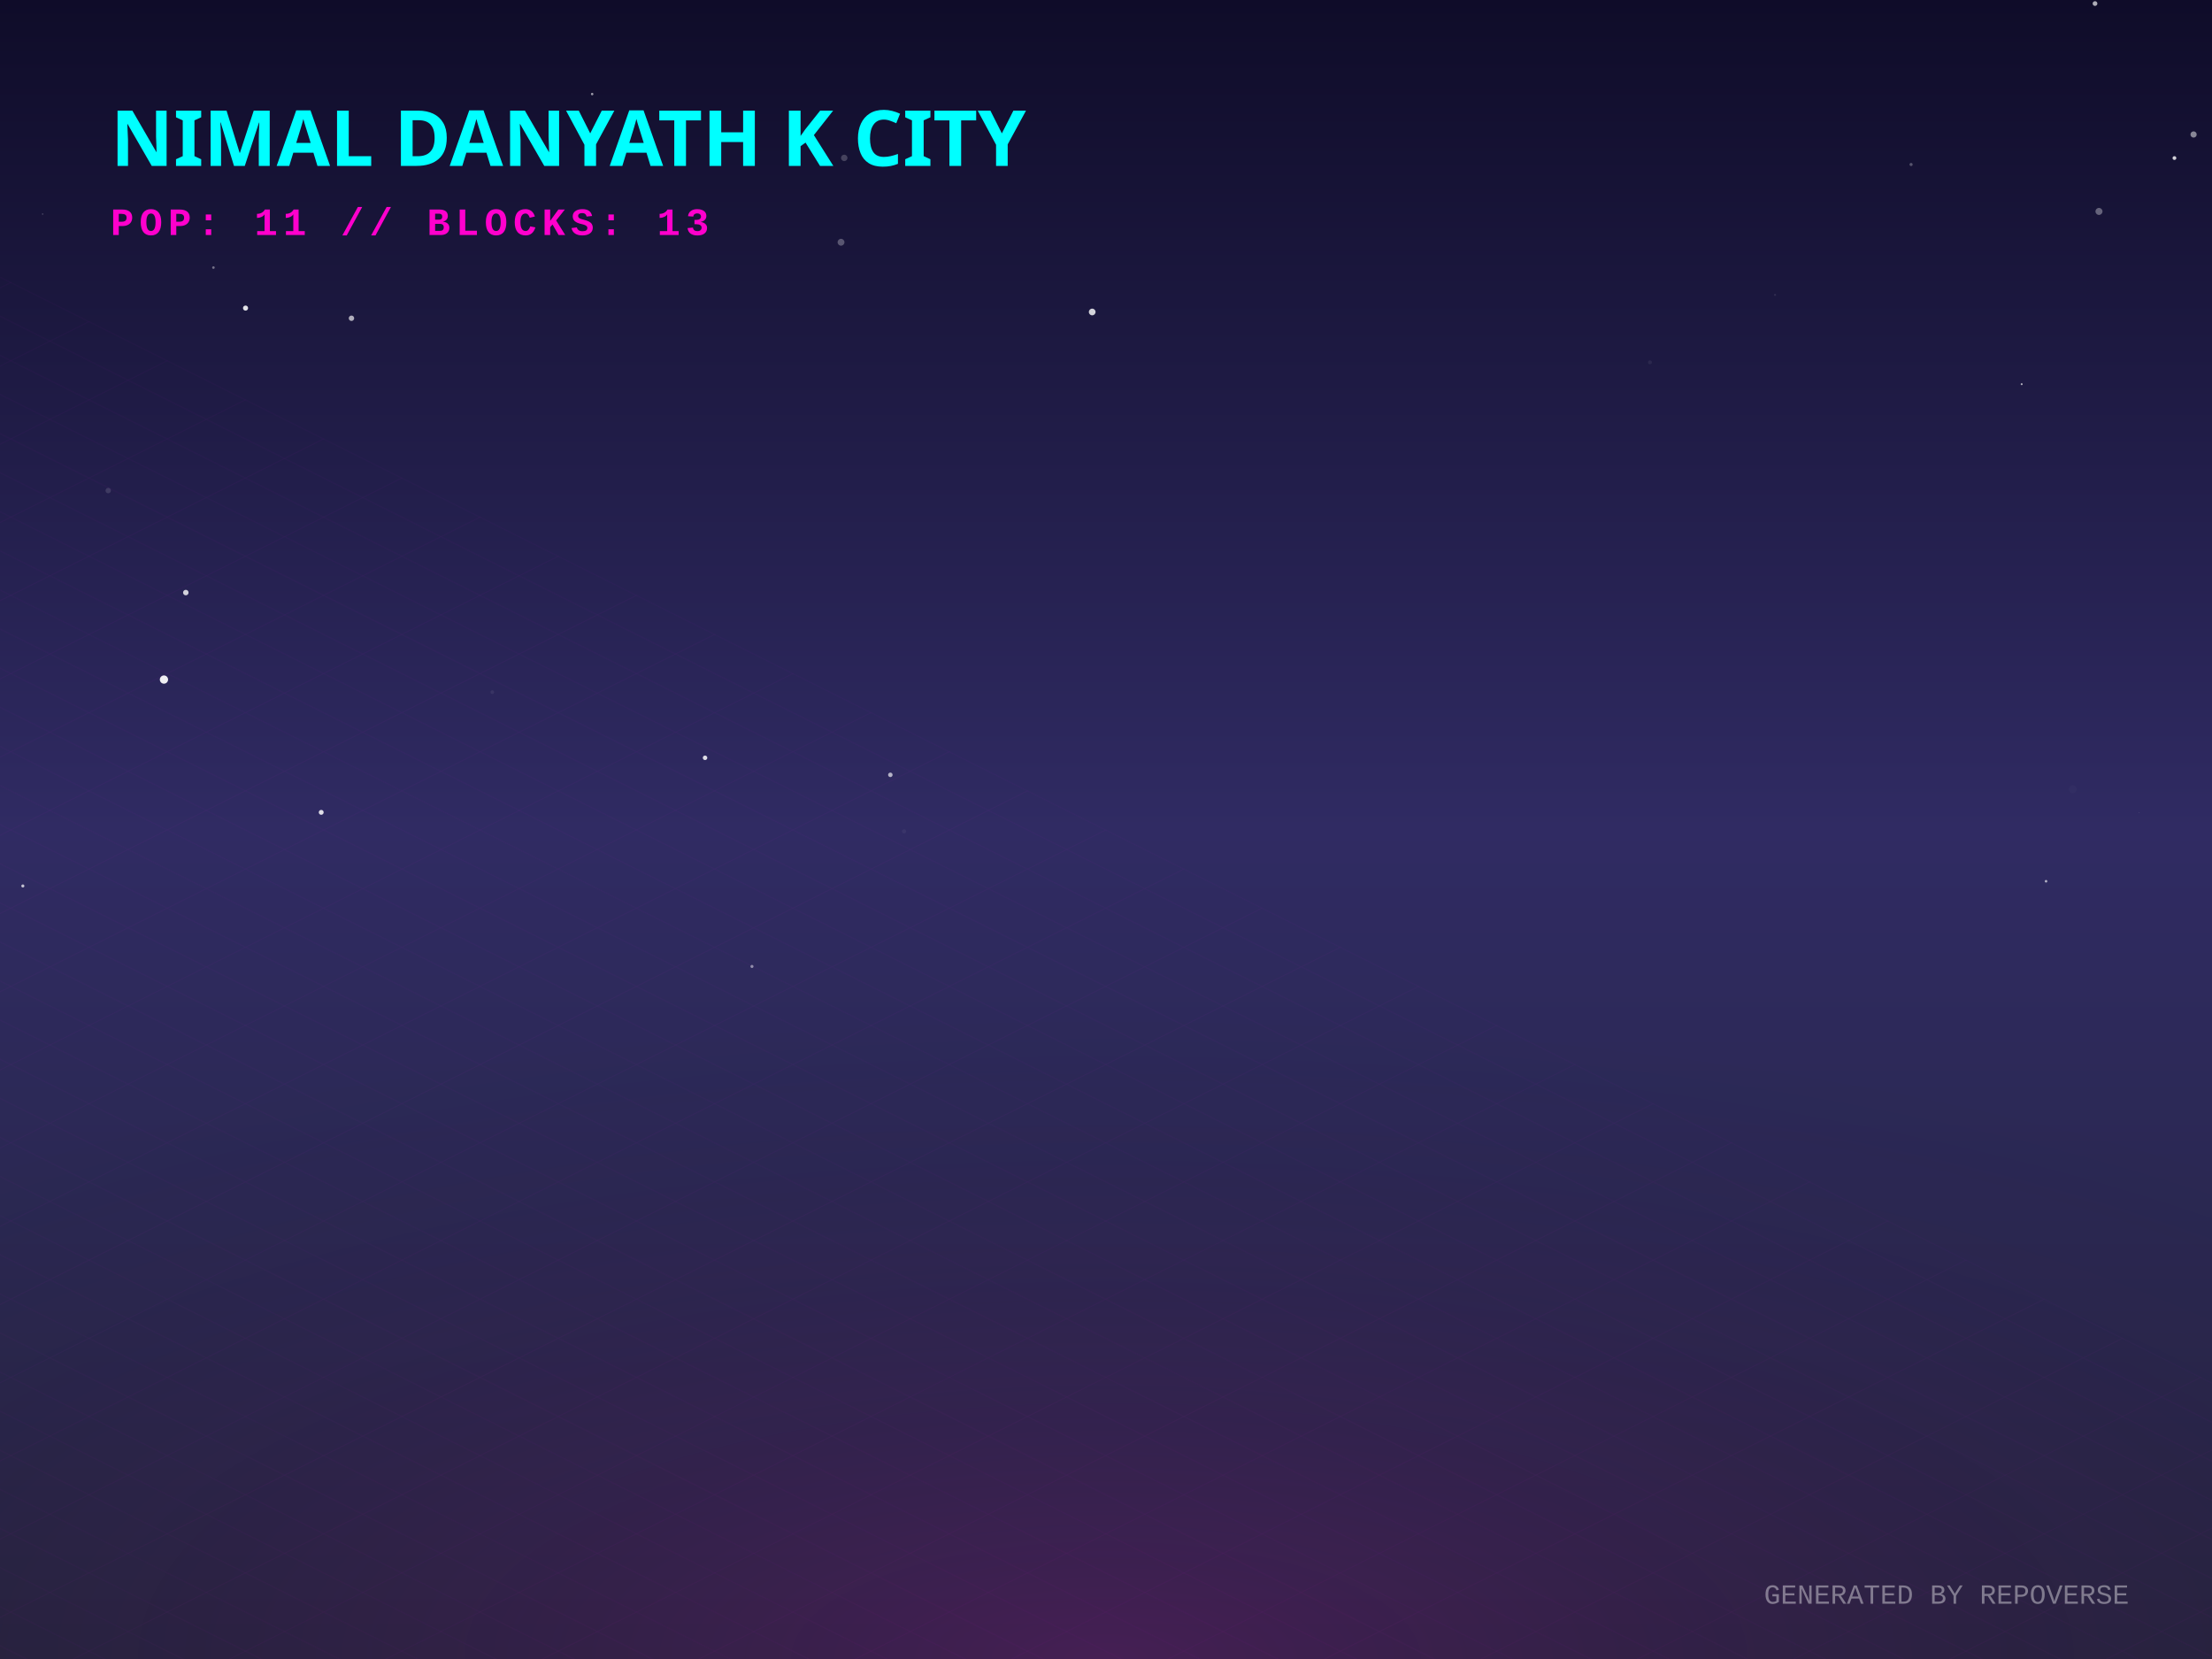
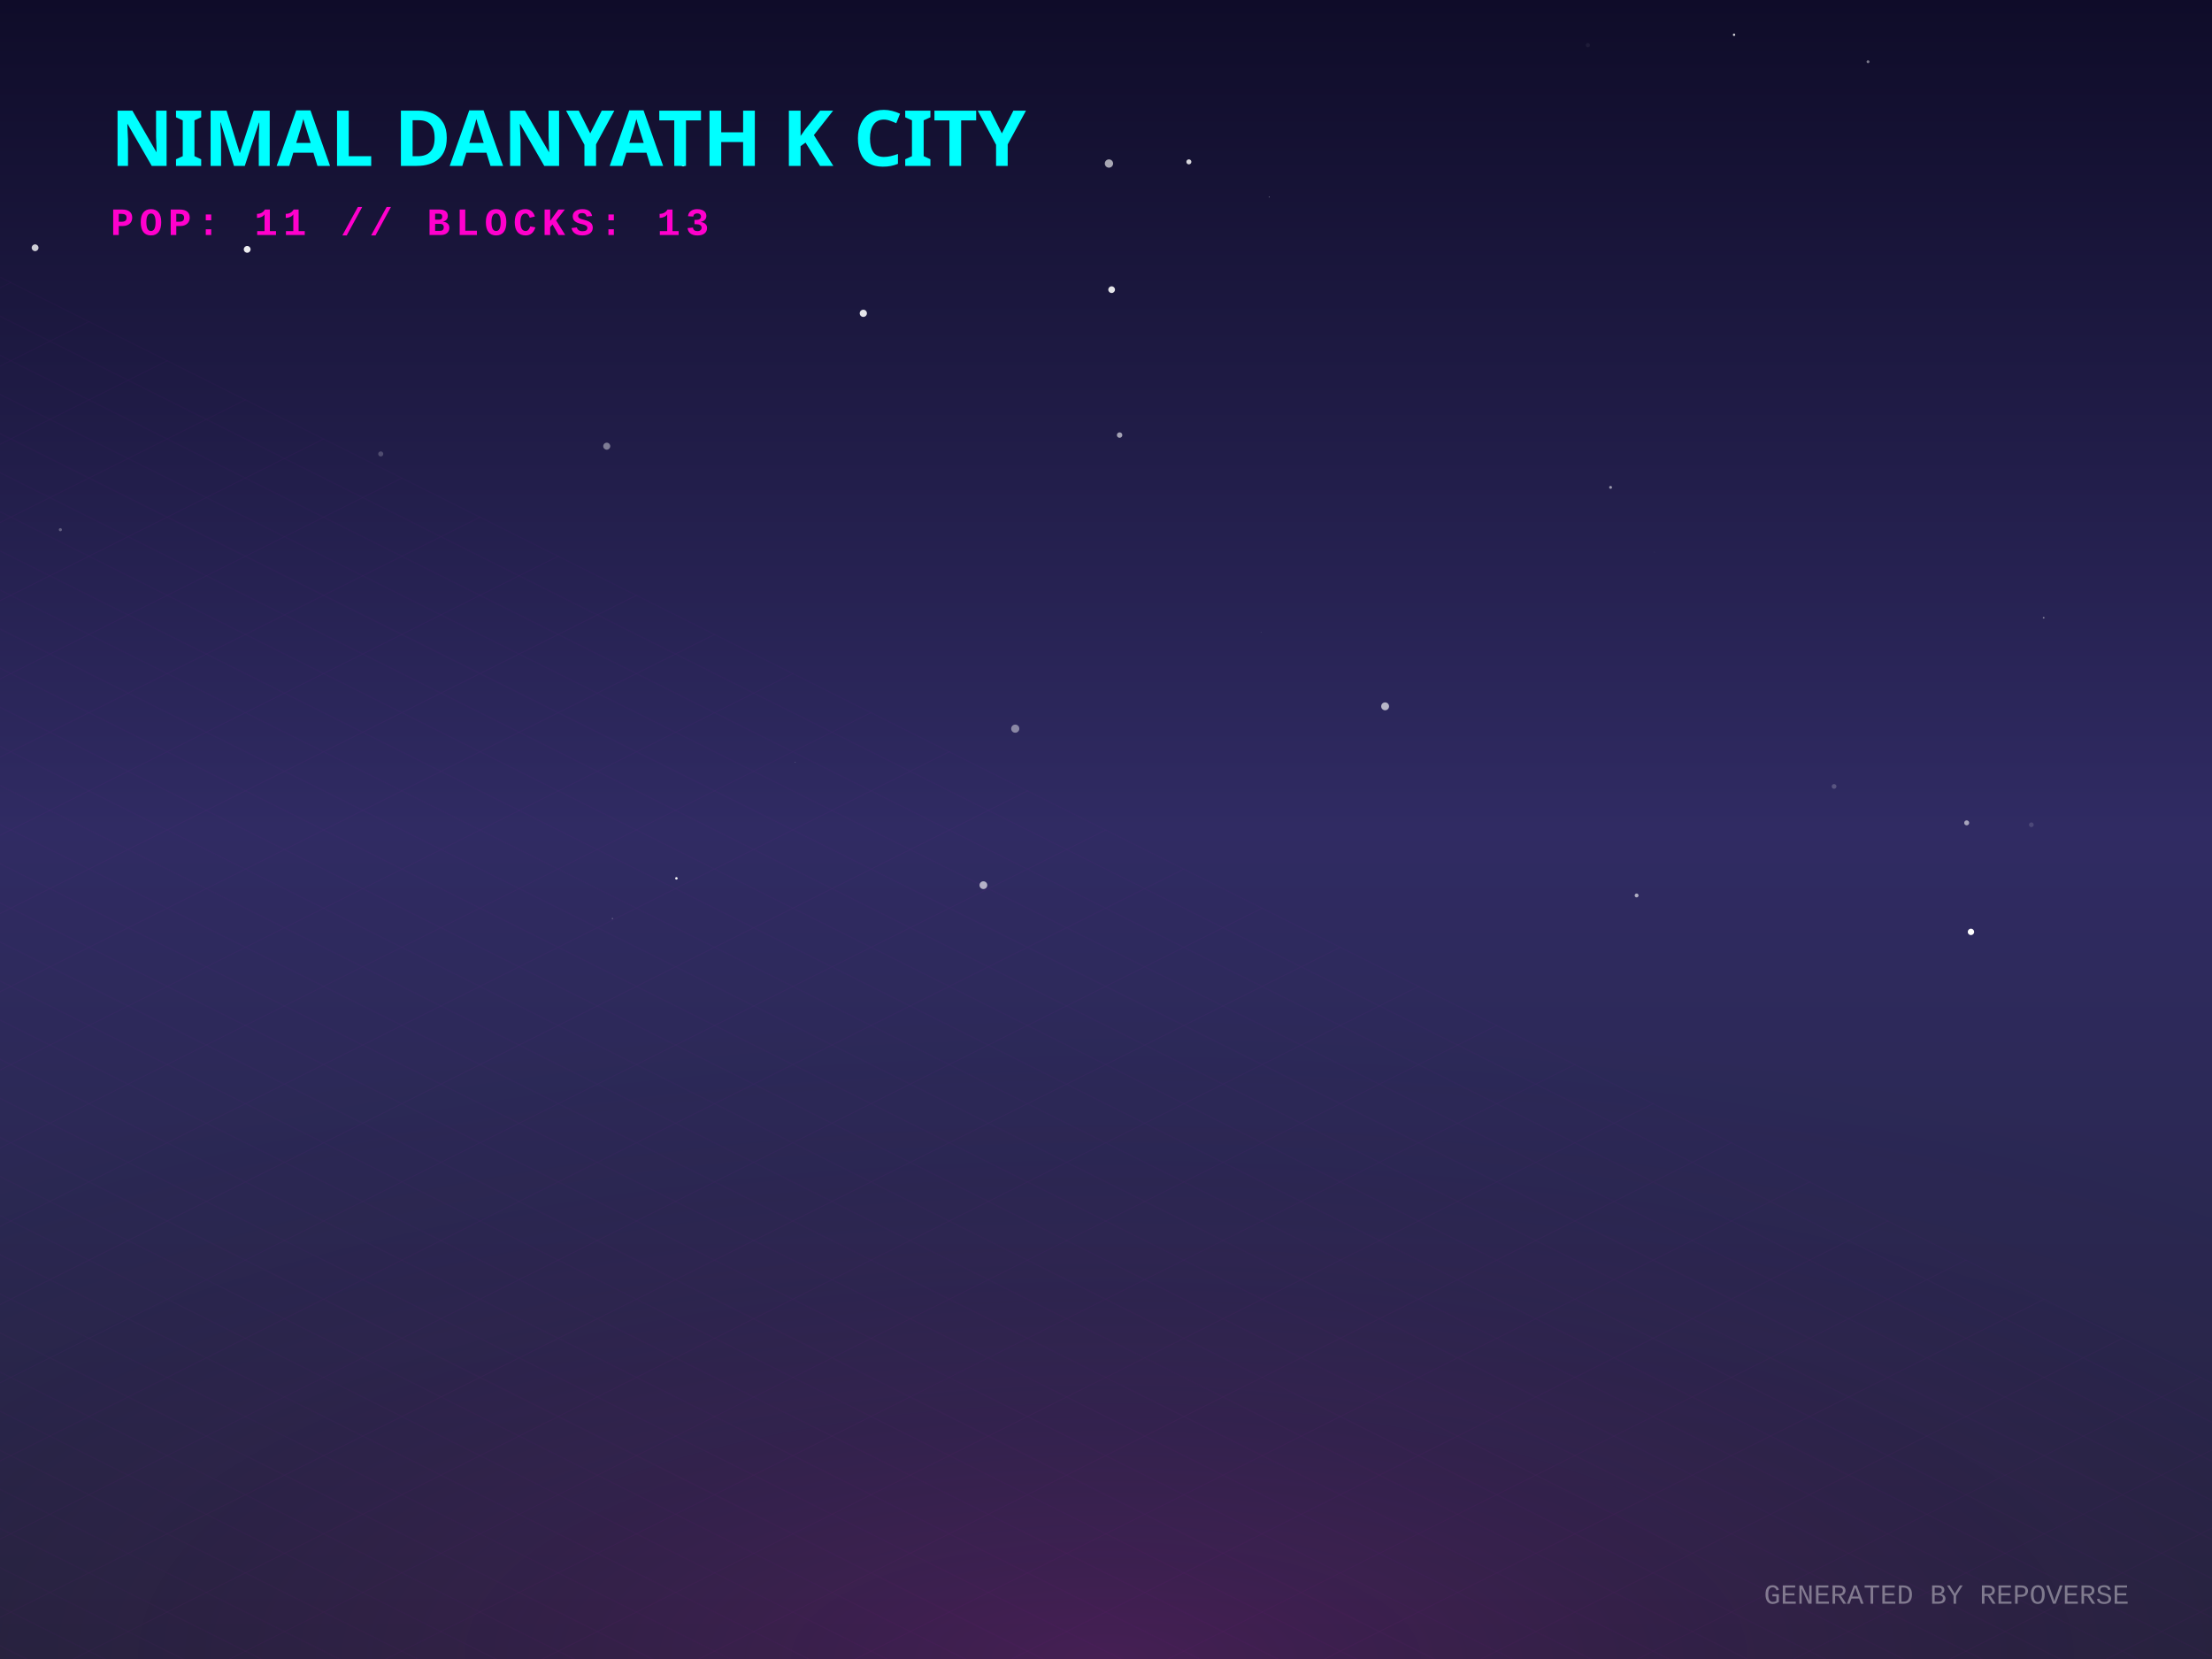
<svg xmlns="http://www.w3.org/2000/svg" width="800" height="600" viewBox="0 0 800 600">
  <defs>
    <linearGradient id="skyGradient" x1="0%" y1="0%" x2="0%" y2="100%">
      <stop offset="0%" stop-color="#0f0c29" />
      <stop offset="50%" stop-color="#302b63" />
      <stop offset="100%" stop-color="#24243e" />
    </linearGradient>
    <pattern id="gridPattern" width="40" height="20" patternUnits="userSpaceOnUse" patternTransform="rotate(0)">
      <path d="M 40 0 L 0 0 0 20" fill="none" stroke="magenta" stroke-width="0.5" opacity="0.2" />
    </pattern>
    <radialGradient id="floorGlow" cx="50%" cy="100%" r="80%">
      <stop offset="0%" stop-color="#ff00cc" stop-opacity="0.15" />
      <stop offset="100%" stop-color="transparent" />
    </radialGradient>
    <linearGradient id="gradLeft-happy" x1="0%" y1="0%" x2="100%" y2="100%">
      <stop offset="0%" stop-color="#FFD700" stop-opacity="0.8" />
      <stop offset="100%" stop-color="#050510" stop-opacity="0.9" />
    </linearGradient>
    <linearGradient id="gradRight-happy" x1="0%" y1="0%" x2="0%" y2="100%">
      <stop offset="0%" stop-color="#FFD700" stop-opacity="0.6" />
      <stop offset="100%" stop-color="#0b0b1a" stop-opacity="0.8" />
    </linearGradient>
    <linearGradient id="gradLeft-focused" x1="0%" y1="0%" x2="100%" y2="100%">
      <stop offset="0%" stop-color="#00FF94" stop-opacity="0.8" />
      <stop offset="100%" stop-color="#050510" stop-opacity="0.9" />
    </linearGradient>
    <linearGradient id="gradRight-focused" x1="0%" y1="0%" x2="0%" y2="100%">
      <stop offset="0%" stop-color="#00FF94" stop-opacity="0.6" />
      <stop offset="100%" stop-color="#0b0b1a" stop-opacity="0.8" />
    </linearGradient>
    <linearGradient id="gradLeft-calm" x1="0%" y1="0%" x2="100%" y2="100%">
      <stop offset="0%" stop-color="#00C2FF" stop-opacity="0.8" />
      <stop offset="100%" stop-color="#050510" stop-opacity="0.9" />
    </linearGradient>
    <linearGradient id="gradRight-calm" x1="0%" y1="0%" x2="0%" y2="100%">
      <stop offset="0%" stop-color="#00C2FF" stop-opacity="0.6" />
      <stop offset="100%" stop-color="#0b0b1a" stop-opacity="0.8" />
    </linearGradient>
    <linearGradient id="gradLeft-stressed" x1="0%" y1="0%" x2="100%" y2="100%">
      <stop offset="0%" stop-color="#FF2A6D" stop-opacity="0.8" />
      <stop offset="100%" stop-color="#050510" stop-opacity="0.9" />
    </linearGradient>
    <linearGradient id="gradRight-stressed" x1="0%" y1="0%" x2="0%" y2="100%">
      <stop offset="0%" stop-color="#FF2A6D" stop-opacity="0.6" />
      <stop offset="100%" stop-color="#0b0b1a" stop-opacity="0.8" />
    </linearGradient>
    <linearGradient id="gradLeft-energetic" x1="0%" y1="0%" x2="100%" y2="100%">
      <stop offset="0%" stop-color="#D300C5" stop-opacity="0.8" />
      <stop offset="100%" stop-color="#050510" stop-opacity="0.9" />
    </linearGradient>
    <linearGradient id="gradRight-energetic" x1="0%" y1="0%" x2="0%" y2="100%">
      <stop offset="0%" stop-color="#D300C5" stop-opacity="0.6" />
      <stop offset="100%" stop-color="#0b0b1a" stop-opacity="0.8" />
    </linearGradient>
  </defs>
  <rect width="100%" height="100%" fill="url(#skyGradient)" />
-   <circle cx="739.981" cy="318.72" r="0.466" fill="white" opacity="0.628" />
-   <circle cx="691.171" cy="59.489" r="0.567" fill="white" opacity="0.28" />
-   <circle cx="749.653" cy="285.434" r="1.402" fill="white" opacity="0.021" />
-   <circle cx="304.17" cy="87.608" r="1.239" fill="white" opacity="0.279" />
-   <circle cx="39.142" cy="177.427" r="0.976" fill="white" opacity="0.13" />
-   <circle cx="786.414" cy="57.161" r="0.685" fill="white" opacity="0.806" />
-   <circle cx="759.126" cy="76.464" r="1.268" fill="white" opacity="0.338" />
-   <circle cx="322.007" cy="280.233" r="0.814" fill="white" opacity="0.646" />
-   <circle cx="15.423" cy="77.416" r="0.266" fill="white" opacity="0.231" />
-   <circle cx="395.01" cy="112.832" r="1.212" fill="white" opacity="0.806" />
-   <circle cx="88.803" cy="111.424" r="0.922" fill="white" opacity="0.875" />
-   <circle cx="757.689" cy="1.287" r="0.854" fill="white" opacity="0.661" />
-   <circle cx="773.708" cy="293.943" r="0.08" fill="white" opacity="0.687" />
-   <circle cx="178.05" cy="250.324" r="0.658" fill="white" opacity="0.069" />
-   <circle cx="59.297" cy="245.772" r="1.492" fill="white" opacity="0.923" />
-   <circle cx="67.199" cy="214.314" r="0.995" fill="white" opacity="0.792" />
-   <circle cx="641.973" cy="106.638" r="0.361" fill="white" opacity="0.099" />
-   <circle cx="326.984" cy="300.682" r="0.75" fill="white" opacity="0.047" />
-   <circle cx="271.958" cy="349.529" r="0.556" fill="white" opacity="0.479" />
-   <circle cx="116.172" cy="293.796" r="0.884" fill="white" opacity="0.847" />
-   <circle cx="254.99" cy="274.074" r="0.814" fill="white" opacity="0.846" />
-   <circle cx="191.662" cy="36.436" r="0.019" fill="white" opacity="0.179" />
-   <circle cx="731.169" cy="138.94" r="0.35" fill="white" opacity="0.671" />
-   <circle cx="305.329" cy="57.107" r="1.163" fill="white" opacity="0.204" />
-   <circle cx="214.164" cy="34.019" r="0.446" fill="white" opacity="0.584" />
-   <circle cx="77.188" cy="96.775" r="0.462" fill="white" opacity="0.399" />
-   <circle cx="596.731" cy="131.03" r="0.714" fill="white" opacity="0.064" />
-   <circle cx="127.113" cy="115.101" r="0.98" fill="white" opacity="0.649" />
-   <circle cx="8.26" cy="320.422" r="0.558" fill="white" opacity="0.713" />
-   <circle cx="793.341" cy="48.637" r="1.125" fill="white" opacity="0.489" />
+   <circle cx="627.142" cy="12.585" r="0.421" fill="white" opacity="0.841" />
+   <circle cx="500.947" cy="255.456" r="1.425" fill="white" opacity="0.662" />
+   <circle cx="221.502" cy="332.22" r="0.279" fill="white" opacity="0.236" />
+   <circle cx="312.232" cy="113.312" r="1.302" fill="white" opacity="0.885" />
+   <circle cx="402.037" cy="104.759" r="1.214" fill="white" opacity="0.88" />
+   <circle cx="675.597" cy="22.328" r="0.517" fill="white" opacity="0.434" />
+   <circle cx="574.272" cy="16.342" r="0.756" fill="white" opacity="0.058" />
+   <circle cx="21.834" cy="191.576" r="0.563" fill="white" opacity="0.289" />
+   <circle cx="367.176" cy="263.532" r="1.472" fill="white" opacity="0.445" />
+   <circle cx="219.441" cy="161.371" r="1.268" fill="white" opacity="0.418" />
+   <circle cx="404.921" cy="157.353" r="0.987" fill="white" opacity="0.592" />
+   <circle cx="739.123" cy="223.41" r="0.314" fill="white" opacity="0.424" />
+   <circle cx="355.66" cy="320.136" r="1.403" fill="white" opacity="0.644" />
+   <circle cx="244.635" cy="317.666" r="0.451" fill="white" opacity="0.963" />
+   <circle cx="663.317" cy="284.426" r="0.861" fill="white" opacity="0.2" />
+   <circle cx="456.058" cy="228.597" r="0.097" fill="white" opacity="0.319" />
+   <circle cx="712.819" cy="337.036" r="1.157" fill="white" opacity="0.994" />
+   <circle cx="12.691" cy="89.604" r="1.232" fill="white" opacity="0.785" />
+   <circle cx="711.278" cy="297.595" r="0.902" fill="white" opacity="0.573" />
+   <circle cx="459.041" cy="71.279" r="0.129" fill="white" opacity="0.803" />
+   <circle cx="598.399" cy="199.703" r="0.103" fill="white" opacity="0.117" />
+   <circle cx="429.972" cy="58.536" r="0.908" fill="white" opacity="0.823" />
+   <circle cx="287.623" cy="275.68" r="0.114" fill="white" opacity="0.496" />
+   <circle cx="247.064" cy="59.511" r="0.665" fill="white" opacity="0.943" />
+   <circle cx="401.069" cy="59.144" r="1.499" fill="white" opacity="0.626" />
+   <circle cx="734.663" cy="298.287" r="0.853" fill="white" opacity="0.139" />
+   <circle cx="89.401" cy="90.183" r="1.232" fill="white" opacity="0.918" />
+   <circle cx="591.905" cy="323.853" r="0.699" fill="white" opacity="0.618" />
+   <circle cx="582.491" cy="176.262" r="0.519" fill="white" opacity="0.543" />
+   <circle cx="137.7" cy="164.17" r="0.914" fill="white" opacity="0.209" />
  <g transform="translate(0, 300) scale(1, 0.5)">
    <rect x="-800" y="0" width="2400" height="1200" fill="url(#gridPattern)" opacity="0.3" transform="rotate(45, 400, 0)" />
  </g>
  <rect x="0" y="300" width="800" height="300" fill="url(#floorGlow)" />
  <g transform="translate(40, 60)">
    <text fill="cyan" font-family="Verdana, sans-serif" font-size="28" font-weight="900" style="text-shadow: 0 0 10px cyan;">NIMAL DANYATH K CITY</text>
    <text y="25" fill="#ff00cc" font-family="Courier New, monospace" font-size="14" font-weight="bold" letter-spacing="2">POP: 11 // BLOCKS: 13</text>
  </g>
  <g transform="translate(0, 50)">
    <a href="https://github.com/nimaldanyathk/repo-verse" target="_blank">
      <g class="building" opacity="0">
        <animate attributeName="opacity" values="0;1" dur="0.8s" begin="0s" fill="freeze" />
-         <ellipse cx="400" cy="290.231" rx="14.692" ry="7.836" fill="black" opacity="0.4" blur="2" />
-         <path d="M 390.205 257.171 l 0 33.06 l 9.795 4.897 l 0 -33.06 z" fill="url(#gradLeft-focused)" stroke="none" />
-         <path d="M 409.795 257.171 l 0 33.06 l -9.795 4.897 l 0 -33.06 z" fill="url(#gradRight-focused)" stroke="none" />
-         <path d="M 400 252.273 l 9.795 4.897 l -9.795 4.897 l -9.795 -4.897 z" fill="#E0FFF1" fill-opacity="0.9" stroke="none" />
-         <path d="M 390.205 257.171 l 0 33.06 l 9.795 4.897 l 0 -33.06 z" fill="none" stroke="#00FF94" stroke-width="0.5" opacity="0.5" />
-         <path d="M 409.795 257.171 l 0 33.06 l -9.795 4.897 l 0 -33.06 z" fill="none" stroke="#00FF94" stroke-width="0.5" opacity="0.5" />
+         <ellipse cx="400" cy="290.253" rx="14.76" ry="7.872" fill="black" opacity="0.4" blur="2" />
+         <path d="M 390.16 257.133 l 0 33.12 l 9.84 4.92 l 0 -33.12 z" fill="url(#gradLeft-focused)" stroke="none" />
+         <path d="M 409.84 257.133 l 0 33.12 l -9.84 4.92 l 0 -33.12 z" fill="url(#gradRight-focused)" stroke="none" />
+         <path d="M 400 252.213 l 9.84 4.92 l -9.84 4.92 l -9.84 -4.92 z" fill="#E0FFF1" fill-opacity="0.9" stroke="none" />
+         <path d="M 390.16 257.133 l 0 33.12 l 9.84 4.92 l 0 -33.12 z" fill="none" stroke="#00FF94" stroke-width="0.5" opacity="0.5" />
+         <path d="M 409.84 257.133 l 0 33.12 l -9.84 4.92 l 0 -33.12 z" fill="none" stroke="#00FF94" stroke-width="0.5" opacity="0.5" />
      </g>
    </a>
    <a href="https://github.com/nimaldanyathk/Semicolon-Embedded-C-Project" target="_blank">
      <g class="building" opacity="0">
        <animate attributeName="opacity" values="0;1" dur="0.8s" begin="0.05s" fill="freeze" />
        <ellipse cx="424" cy="302.913" rx="16.74" ry="8.928" fill="black" opacity="0.4" blur="2" />
        <path d="M 412.84 268.033 l 0 34.88 l 11.16 5.58 l 0 -34.88 z" fill="url(#gradLeft-focused)" stroke="none" />
        <path d="M 435.16 268.033 l 0 34.88 l -11.16 5.58 l 0 -34.88 z" fill="url(#gradRight-focused)" stroke="none" />
        <path d="M 424 262.453 l 11.16 5.58 l -11.16 5.58 l -11.16 -5.58 z" fill="#E0FFF1" fill-opacity="0.9" stroke="none" />
        <path d="M 412.84 268.033 l 0 34.88 l 11.16 5.58 l 0 -34.88 z" fill="none" stroke="#00FF94" stroke-width="0.5" opacity="0.5" />
        <path d="M 435.16 268.033 l 0 34.88 l -11.16 5.58 l 0 -34.88 z" fill="none" stroke="#00FF94" stroke-width="0.5" opacity="0.5" />
      </g>
    </a>
    <a href="https://github.com/nimaldanyathk/Discrete_Mathematics_Algorithms" target="_blank">
      <g class="building" opacity="0">
        <animate attributeName="opacity" values="0;1" dur="0.8s" begin="0.1s" fill="freeze" />
        <ellipse cx="376" cy="301.136" rx="11.408" ry="6.084" fill="black" opacity="0.4" blur="2" />
        <path d="M 368.395 281.136 l 0 20 l 7.605 3.803 l 0 -20 z" fill="url(#gradLeft-calm)" stroke="none" />
        <path d="M 383.605 281.136 l 0 20 l -7.605 3.803 l 0 -20 z" fill="url(#gradRight-calm)" stroke="none" />
        <path d="M 376 277.333 l 7.605 3.803 l -7.605 3.803 l -7.605 -3.803 z" fill="#D1F4FF" fill-opacity="0.9" stroke="none" />
        <path d="M 368.395 281.136 l 0 20 l 7.605 3.803 l 0 -20 z" fill="none" stroke="#00C2FF" stroke-width="0.5" opacity="0.5" />
        <path d="M 383.605 281.136 l 0 20 l -7.605 3.803 l 0 -20 z" fill="none" stroke="#00C2FF" stroke-width="0.5" opacity="0.5" />
      </g>
    </a>
    <a href="https://github.com/nimaldanyathk/sparkd" target="_blank">
      <g class="building" opacity="0">
        <animate attributeName="opacity" values="0;1" dur="0.8s" begin="0.15s" fill="freeze" />
        <ellipse cx="448" cy="316.833" rx="22.5" ry="12" fill="black" opacity="0.4" blur="2" />
        <path d="M 433 254.893 l 0 61.94 l 15 7.5 l 0 -61.94 z" fill="url(#gradLeft-calm)" stroke="none" />
        <path d="M 463 254.893 l 0 61.94 l -15 7.5 l 0 -61.94 z" fill="url(#gradRight-calm)" stroke="none" />
        <path d="M 448 247.393 l 15 7.5 l -15 7.5 l -15 -7.5 z" fill="#D1F4FF" fill-opacity="0.9" stroke="none" />
        <path d="M 433 254.893 l 0 61.94 l 15 7.5 l 0 -61.94 z" fill="none" stroke="#00C2FF" stroke-width="0.5" opacity="0.5" />
        <path d="M 463 254.893 l 0 61.94 l -15 7.5 l 0 -61.94 z" fill="none" stroke="#00C2FF" stroke-width="0.5" opacity="0.5" />
+         <path d="M 452 301.333 l 7 4" stroke="#D1F4FF" stroke-width="2" stroke-opacity="0.6" />
+         <path d="M 452 291.333 l 7 4" stroke="#D1F4FF" stroke-width="2" stroke-opacity="0.6" />
        <path d="M 437 293.333 l 7 -4" stroke="#D1F4FF" stroke-width="2" stroke-opacity="0.4" />
        <path d="M 452 281.333 l 7 4" stroke="#D1F4FF" stroke-width="2" stroke-opacity="0.6" />
        <path d="M 437 283.333 l 7 -4" stroke="#D1F4FF" stroke-width="2" stroke-opacity="0.4" />
        <path d="M 452 271.333 l 7 4" stroke="#D1F4FF" stroke-width="2" stroke-opacity="0.6" />
        <path d="M 437 273.333 l 7 -4" stroke="#D1F4FF" stroke-width="2" stroke-opacity="0.4" />
        <path d="M 452 261.333 l 7 4" stroke="#D1F4FF" stroke-width="2" stroke-opacity="0.6" />
        <path d="M 437 263.333 l 7 -4" stroke="#D1F4FF" stroke-width="2" stroke-opacity="0.4" />
      </g>
    </a>
    <a href="https://github.com/nimaldanyathk/Linear_Algebra_Matlab" target="_blank">
      <g class="building" opacity="0">
        <animate attributeName="opacity" values="0;1" dur="0.8s" begin="0.2s" fill="freeze" />
        <ellipse cx="400" cy="316.833" rx="22.5" ry="12" fill="black" opacity="0.4" blur="2" />
        <path d="M 385 150.113 l 0 166.72 l 15 7.5 l 0 -166.72 z" fill="url(#gradLeft-stressed)" stroke="none" />
        <path d="M 415 150.113 l 0 166.72 l -15 7.5 l 0 -166.72 z" fill="url(#gradRight-stressed)" stroke="none" />
        <path d="M 400 142.613 l 15 7.5 l -15 7.5 l -15 -7.5 z" fill="#FFD1E0" fill-opacity="0.9" stroke="none" />
        <path d="M 385 150.113 l 0 166.72 l 15 7.5 l 0 -166.72 z" fill="none" stroke="#FF2A6D" stroke-width="0.5" opacity="0.5" />
        <path d="M 415 150.113 l 0 166.72 l -15 7.5 l 0 -166.72 z" fill="none" stroke="#FF2A6D" stroke-width="0.5" opacity="0.5" />
-         <path d="M 404 301.333 l 7 4" stroke="#FFD1E0" stroke-width="2" stroke-opacity="0.6" />
        <path d="M 389 303.333 l 7 -4" stroke="#FFD1E0" stroke-width="2" stroke-opacity="0.4" />
-         <path d="M 404 291.333 l 7 4" stroke="#FFD1E0" stroke-width="2" stroke-opacity="0.6" />
        <path d="M 389 293.333 l 7 -4" stroke="#FFD1E0" stroke-width="2" stroke-opacity="0.4" />
        <path d="M 404 281.333 l 7 4" stroke="#FFD1E0" stroke-width="2" stroke-opacity="0.6" />
        <path d="M 389 283.333 l 7 -4" stroke="#FFD1E0" stroke-width="2" stroke-opacity="0.4" />
-         <path d="M 389 273.333 l 7 -4" stroke="#FFD1E0" stroke-width="2" stroke-opacity="0.4" />
-         <path d="M 404 261.333 l 7 4" stroke="#FFD1E0" stroke-width="2" stroke-opacity="0.6" />
+         <path d="M 404 271.333 l 7 4" stroke="#FFD1E0" stroke-width="2" stroke-opacity="0.6" />
        <path d="M 389 263.333 l 7 -4" stroke="#FFD1E0" stroke-width="2" stroke-opacity="0.4" />
-         <path d="M 404 251.333 l 7 4" stroke="#FFD1E0" stroke-width="2" stroke-opacity="0.6" />
        <path d="M 389 253.333 l 7 -4" stroke="#FFD1E0" stroke-width="2" stroke-opacity="0.4" />
        <path d="M 404 241.333 l 7 4" stroke="#FFD1E0" stroke-width="2" stroke-opacity="0.6" />
+         <path d="M 389 243.333 l 7 -4" stroke="#FFD1E0" stroke-width="2" stroke-opacity="0.4" />
        <path d="M 404 231.333 l 7 4" stroke="#FFD1E0" stroke-width="2" stroke-opacity="0.6" />
        <path d="M 404 221.333 l 7 4" stroke="#FFD1E0" stroke-width="2" stroke-opacity="0.6" />
        <path d="M 389 223.333 l 7 -4" stroke="#FFD1E0" stroke-width="2" stroke-opacity="0.4" />
        <path d="M 404 211.333 l 7 4" stroke="#FFD1E0" stroke-width="2" stroke-opacity="0.6" />
        <path d="M 389 213.333 l 7 -4" stroke="#FFD1E0" stroke-width="2" stroke-opacity="0.4" />
        <path d="M 404 201.333 l 7 4" stroke="#FFD1E0" stroke-width="2" stroke-opacity="0.6" />
-         <path d="M 404 191.333 l 7 4" stroke="#FFD1E0" stroke-width="2" stroke-opacity="0.6" />
+         <path d="M 389 203.333 l 7 -4" stroke="#FFD1E0" stroke-width="2" stroke-opacity="0.4" />
        <path d="M 389 193.333 l 7 -4" stroke="#FFD1E0" stroke-width="2" stroke-opacity="0.4" />
-         <path d="M 389 173.333 l 7 -4" stroke="#FFD1E0" stroke-width="2" stroke-opacity="0.4" />
+         <path d="M 389 183.333 l 7 -4" stroke="#FFD1E0" stroke-width="2" stroke-opacity="0.4" />
+         <path d="M 404 171.333 l 7 4" stroke="#FFD1E0" stroke-width="2" stroke-opacity="0.6" />
        <path d="M 404 161.333 l 7 4" stroke="#FFD1E0" stroke-width="2" stroke-opacity="0.6" />
        <path d="M 389 163.333 l 7 -4" stroke="#FFD1E0" stroke-width="2" stroke-opacity="0.4" />
      </g>
    </a>
    <a href="https://github.com/nimaldanyathk/react-bits" target="_blank">
      <g class="building" opacity="0">
        <animate attributeName="opacity" values="0;1" dur="0.8s" begin="0.25s" fill="freeze" />
        <ellipse cx="352" cy="316.833" rx="22.5" ry="12" fill="black" opacity="0.4" blur="2" />
        <path d="M 337 111.833 l 0 205 l 15 7.5 l 0 -205 z" fill="url(#gradLeft-stressed)" stroke="none" />
        <path d="M 367 111.833 l 0 205 l -15 7.5 l 0 -205 z" fill="url(#gradRight-stressed)" stroke="none" />
        <path d="M 352 104.333 l 15 7.5 l -15 7.5 l -15 -7.5 z" fill="#FFD1E0" fill-opacity="0.9" stroke="none" />
        <path d="M 337 111.833 l 0 205 l 15 7.5 l 0 -205 z" fill="none" stroke="#FF2A6D" stroke-width="0.5" opacity="0.5" />
        <path d="M 367 111.833 l 0 205 l -15 7.5 l 0 -205 z" fill="none" stroke="#FF2A6D" stroke-width="0.5" opacity="0.5" />
        <path d="M 341 303.333 l 7 -4" stroke="#FFD1E0" stroke-width="2" stroke-opacity="0.4" />
        <path d="M 341 293.333 l 7 -4" stroke="#FFD1E0" stroke-width="2" stroke-opacity="0.4" />
+         <path d="M 356 281.333 l 7 4" stroke="#FFD1E0" stroke-width="2" stroke-opacity="0.6" />
+         <path d="M 341 283.333 l 7 -4" stroke="#FFD1E0" stroke-width="2" stroke-opacity="0.4" />
        <path d="M 356 271.333 l 7 4" stroke="#FFD1E0" stroke-width="2" stroke-opacity="0.6" />
        <path d="M 341 273.333 l 7 -4" stroke="#FFD1E0" stroke-width="2" stroke-opacity="0.4" />
        <path d="M 356 261.333 l 7 4" stroke="#FFD1E0" stroke-width="2" stroke-opacity="0.6" />
        <path d="M 341 263.333 l 7 -4" stroke="#FFD1E0" stroke-width="2" stroke-opacity="0.4" />
-         <path d="M 356 251.333 l 7 4" stroke="#FFD1E0" stroke-width="2" stroke-opacity="0.6" />
-         <path d="M 341 253.333 l 7 -4" stroke="#FFD1E0" stroke-width="2" stroke-opacity="0.4" />
        <path d="M 356 241.333 l 7 4" stroke="#FFD1E0" stroke-width="2" stroke-opacity="0.6" />
        <path d="M 341 243.333 l 7 -4" stroke="#FFD1E0" stroke-width="2" stroke-opacity="0.4" />
-         <path d="M 356 231.333 l 7 4" stroke="#FFD1E0" stroke-width="2" stroke-opacity="0.6" />
        <path d="M 341 233.333 l 7 -4" stroke="#FFD1E0" stroke-width="2" stroke-opacity="0.4" />
-         <path d="M 356 221.333 l 7 4" stroke="#FFD1E0" stroke-width="2" stroke-opacity="0.6" />
-         <path d="M 341 223.333 l 7 -4" stroke="#FFD1E0" stroke-width="2" stroke-opacity="0.4" />
        <path d="M 356 211.333 l 7 4" stroke="#FFD1E0" stroke-width="2" stroke-opacity="0.6" />
-         <path d="M 341 213.333 l 7 -4" stroke="#FFD1E0" stroke-width="2" stroke-opacity="0.4" />
+         <path d="M 356 201.333 l 7 4" stroke="#FFD1E0" stroke-width="2" stroke-opacity="0.6" />
+         <path d="M 341 203.333 l 7 -4" stroke="#FFD1E0" stroke-width="2" stroke-opacity="0.4" />
        <path d="M 356 191.333 l 7 4" stroke="#FFD1E0" stroke-width="2" stroke-opacity="0.6" />
+         <path d="M 341 193.333 l 7 -4" stroke="#FFD1E0" stroke-width="2" stroke-opacity="0.4" />
+         <path d="M 356 181.333 l 7 4" stroke="#FFD1E0" stroke-width="2" stroke-opacity="0.6" />
+         <path d="M 341 183.333 l 7 -4" stroke="#FFD1E0" stroke-width="2" stroke-opacity="0.4" />
        <path d="M 356 171.333 l 7 4" stroke="#FFD1E0" stroke-width="2" stroke-opacity="0.6" />
-         <path d="M 341 173.333 l 7 -4" stroke="#FFD1E0" stroke-width="2" stroke-opacity="0.4" />
+         <path d="M 356 161.333 l 7 4" stroke="#FFD1E0" stroke-width="2" stroke-opacity="0.6" />
        <path d="M 341 163.333 l 7 -4" stroke="#FFD1E0" stroke-width="2" stroke-opacity="0.4" />
-         <path d="M 356 151.333 l 7 4" stroke="#FFD1E0" stroke-width="2" stroke-opacity="0.6" />
        <path d="M 341 153.333 l 7 -4" stroke="#FFD1E0" stroke-width="2" stroke-opacity="0.4" />
        <path d="M 356 141.333 l 7 4" stroke="#FFD1E0" stroke-width="2" stroke-opacity="0.6" />
        <path d="M 341 143.333 l 7 -4" stroke="#FFD1E0" stroke-width="2" stroke-opacity="0.4" />
-         <path d="M 356 131.333 l 7 4" stroke="#FFD1E0" stroke-width="2" stroke-opacity="0.6" />
        <path d="M 341 133.333 l 7 -4" stroke="#FFD1E0" stroke-width="2" stroke-opacity="0.4" />
-         <path d="M 341 123.333 l 7 -4" stroke="#FFD1E0" stroke-width="2" stroke-opacity="0.4" />
      </g>
    </a>
    <a href="https://github.com/nimaldanyathk/TheInspirationalBoat" target="_blank">
      <g class="building" opacity="0">
        <animate attributeName="opacity" values="0;1" dur="0.8s" begin="0.3s" fill="freeze" />
        <ellipse cx="472" cy="328.833" rx="22.5" ry="12" fill="black" opacity="0.4" blur="2" />
        <path d="M 457 118.833 l 0 210 l 15 7.5 l 0 -210 z" fill="url(#gradLeft-stressed)" stroke="none" />
        <path d="M 487 118.833 l 0 210 l -15 7.5 l 0 -210 z" fill="url(#gradRight-stressed)" stroke="none" />
        <path d="M 472 111.333 l 15 7.5 l -15 7.5 l -15 -7.5 z" fill="#FFD1E0" fill-opacity="0.9" stroke="none" />
        <path d="M 457 118.833 l 0 210 l 15 7.5 l 0 -210 z" fill="none" stroke="#FF2A6D" stroke-width="0.5" opacity="0.5" />
        <path d="M 487 118.833 l 0 210 l -15 7.5 l 0 -210 z" fill="none" stroke="#FF2A6D" stroke-width="0.5" opacity="0.5" />
-         <path d="M 476 313.333 l 7 4" stroke="#FFD1E0" stroke-width="2" stroke-opacity="0.6" />
        <path d="M 461 315.333 l 7 -4" stroke="#FFD1E0" stroke-width="2" stroke-opacity="0.4" />
        <path d="M 476 303.333 l 7 4" stroke="#FFD1E0" stroke-width="2" stroke-opacity="0.6" />
-         <path d="M 476 293.333 l 7 4" stroke="#FFD1E0" stroke-width="2" stroke-opacity="0.6" />
+         <path d="M 461 305.333 l 7 -4" stroke="#FFD1E0" stroke-width="2" stroke-opacity="0.4" />
        <path d="M 461 295.333 l 7 -4" stroke="#FFD1E0" stroke-width="2" stroke-opacity="0.4" />
        <path d="M 476 283.333 l 7 4" stroke="#FFD1E0" stroke-width="2" stroke-opacity="0.6" />
        <path d="M 461 285.333 l 7 -4" stroke="#FFD1E0" stroke-width="2" stroke-opacity="0.4" />
+         <path d="M 476 273.333 l 7 4" stroke="#FFD1E0" stroke-width="2" stroke-opacity="0.6" />
        <path d="M 461 275.333 l 7 -4" stroke="#FFD1E0" stroke-width="2" stroke-opacity="0.4" />
        <path d="M 476 263.333 l 7 4" stroke="#FFD1E0" stroke-width="2" stroke-opacity="0.6" />
-         <path d="M 476 253.333 l 7 4" stroke="#FFD1E0" stroke-width="2" stroke-opacity="0.6" />
-         <path d="M 476 243.333 l 7 4" stroke="#FFD1E0" stroke-width="2" stroke-opacity="0.6" />
-         <path d="M 461 245.333 l 7 -4" stroke="#FFD1E0" stroke-width="2" stroke-opacity="0.4" />
+         <path d="M 461 265.333 l 7 -4" stroke="#FFD1E0" stroke-width="2" stroke-opacity="0.4" />
+         <path d="M 461 255.333 l 7 -4" stroke="#FFD1E0" stroke-width="2" stroke-opacity="0.4" />
        <path d="M 476 233.333 l 7 4" stroke="#FFD1E0" stroke-width="2" stroke-opacity="0.6" />
        <path d="M 461 235.333 l 7 -4" stroke="#FFD1E0" stroke-width="2" stroke-opacity="0.4" />
        <path d="M 476 223.333 l 7 4" stroke="#FFD1E0" stroke-width="2" stroke-opacity="0.6" />
-         <path d="M 461 225.333 l 7 -4" stroke="#FFD1E0" stroke-width="2" stroke-opacity="0.4" />
+         <path d="M 476 213.333 l 7 4" stroke="#FFD1E0" stroke-width="2" stroke-opacity="0.6" />
        <path d="M 461 215.333 l 7 -4" stroke="#FFD1E0" stroke-width="2" stroke-opacity="0.4" />
        <path d="M 476 203.333 l 7 4" stroke="#FFD1E0" stroke-width="2" stroke-opacity="0.6" />
        <path d="M 461 205.333 l 7 -4" stroke="#FFD1E0" stroke-width="2" stroke-opacity="0.4" />
+         <path d="M 461 195.333 l 7 -4" stroke="#FFD1E0" stroke-width="2" stroke-opacity="0.4" />
        <path d="M 476 183.333 l 7 4" stroke="#FFD1E0" stroke-width="2" stroke-opacity="0.6" />
        <path d="M 476 173.333 l 7 4" stroke="#FFD1E0" stroke-width="2" stroke-opacity="0.6" />
        <path d="M 461 175.333 l 7 -4" stroke="#FFD1E0" stroke-width="2" stroke-opacity="0.4" />
        <path d="M 476 163.333 l 7 4" stroke="#FFD1E0" stroke-width="2" stroke-opacity="0.6" />
        <path d="M 461 165.333 l 7 -4" stroke="#FFD1E0" stroke-width="2" stroke-opacity="0.4" />
+         <path d="M 476 153.333 l 7 4" stroke="#FFD1E0" stroke-width="2" stroke-opacity="0.6" />
        <path d="M 476 143.333 l 7 4" stroke="#FFD1E0" stroke-width="2" stroke-opacity="0.6" />
-         <path d="M 461 145.333 l 7 -4" stroke="#FFD1E0" stroke-width="2" stroke-opacity="0.4" />
-         <path d="M 476 133.333 l 7 4" stroke="#FFD1E0" stroke-width="2" stroke-opacity="0.6" />
-         <path d="M 476 123.333 l 7 4" stroke="#FFD1E0" stroke-width="2" stroke-opacity="0.6" />
+         <path d="M 461 135.333 l 7 -4" stroke="#FFD1E0" stroke-width="2" stroke-opacity="0.4" />
        <path d="M 461 125.333 l 7 -4" stroke="#FFD1E0" stroke-width="2" stroke-opacity="0.4" />
      </g>
    </a>
    <a href="https://github.com/nimaldanyathk/nimaldanyathk" target="_blank">
      <g class="building" opacity="0">
        <animate attributeName="opacity" values="0;1" dur="0.8s" begin="0.35s" fill="freeze" />
        <ellipse cx="424" cy="328.833" rx="22.5" ry="12" fill="black" opacity="0.4" blur="2" />
-         <path d="M 409 228.433 l 0 100.4 l 15 7.5 l 0 -100.4 z" fill="url(#gradLeft-energetic)" stroke="none" />
-         <path d="M 439 228.433 l 0 100.4 l -15 7.5 l 0 -100.4 z" fill="url(#gradRight-energetic)" stroke="none" />
-         <path d="M 424 220.933 l 15 7.5 l -15 7.5 l -15 -7.5 z" fill="#FAD7FA" fill-opacity="0.9" stroke="none" />
-         <path d="M 409 228.433 l 0 100.4 l 15 7.5 l 0 -100.4 z" fill="none" stroke="#D300C5" stroke-width="0.5" opacity="0.5" />
-         <path d="M 439 228.433 l 0 100.4 l -15 7.5 l 0 -100.4 z" fill="none" stroke="#D300C5" stroke-width="0.5" opacity="0.5" />
+         <path d="M 409 227.233 l 0 101.6 l 15 7.5 l 0 -101.6 z" fill="url(#gradLeft-energetic)" stroke="none" />
+         <path d="M 439 227.233 l 0 101.6 l -15 7.5 l 0 -101.6 z" fill="url(#gradRight-energetic)" stroke="none" />
+         <path d="M 424 219.733 l 15 7.5 l -15 7.5 l -15 -7.5 z" fill="#FAD7FA" fill-opacity="0.9" stroke="none" />
+         <path d="M 409 227.233 l 0 101.6 l 15 7.5 l 0 -101.6 z" fill="none" stroke="#D300C5" stroke-width="0.5" opacity="0.5" />
+         <path d="M 439 227.233 l 0 101.6 l -15 7.5 l 0 -101.6 z" fill="none" stroke="#D300C5" stroke-width="0.5" opacity="0.5" />
+         <path d="M 428 313.333 l 7 4" stroke="#FAD7FA" stroke-width="2" stroke-opacity="0.6" />
+         <path d="M 413 315.333 l 7 -4" stroke="#FAD7FA" stroke-width="2" stroke-opacity="0.4" />
+         <path d="M 428 303.333 l 7 4" stroke="#FAD7FA" stroke-width="2" stroke-opacity="0.6" />
        <path d="M 413 305.333 l 7 -4" stroke="#FAD7FA" stroke-width="2" stroke-opacity="0.4" />
-         <path d="M 428 293.333 l 7 4" stroke="#FAD7FA" stroke-width="2" stroke-opacity="0.6" />
+         <path d="M 413 295.333 l 7 -4" stroke="#FAD7FA" stroke-width="2" stroke-opacity="0.4" />
        <path d="M 428 283.333 l 7 4" stroke="#FAD7FA" stroke-width="2" stroke-opacity="0.6" />
        <path d="M 413 285.333 l 7 -4" stroke="#FAD7FA" stroke-width="2" stroke-opacity="0.4" />
+         <path d="M 428 273.333 l 7 4" stroke="#FAD7FA" stroke-width="2" stroke-opacity="0.6" />
        <path d="M 413 275.333 l 7 -4" stroke="#FAD7FA" stroke-width="2" stroke-opacity="0.4" />
-         <path d="M 428 263.333 l 7 4" stroke="#FAD7FA" stroke-width="2" stroke-opacity="0.6" />
        <path d="M 413 265.333 l 7 -4" stroke="#FAD7FA" stroke-width="2" stroke-opacity="0.4" />
        <path d="M 428 253.333 l 7 4" stroke="#FAD7FA" stroke-width="2" stroke-opacity="0.6" />
        <path d="M 428 243.333 l 7 4" stroke="#FAD7FA" stroke-width="2" stroke-opacity="0.6" />
        <path d="M 413 245.333 l 7 -4" stroke="#FAD7FA" stroke-width="2" stroke-opacity="0.4" />
+         <path d="M 428 233.333 l 7 4" stroke="#FAD7FA" stroke-width="2" stroke-opacity="0.6" />
+         <path d="M 413 235.333 l 7 -4" stroke="#FAD7FA" stroke-width="2" stroke-opacity="0.4" />
      </g>
    </a>
    <a href="https://github.com/nimaldanyathk/Othello_DAA_Project" target="_blank">
      <g class="building" opacity="0">
        <animate attributeName="opacity" values="0;1" dur="0.8s" begin="0.4s" fill="freeze" />
        <ellipse cx="376" cy="325.878" rx="13.635" ry="7.272" fill="black" opacity="0.4" blur="2" />
        <path d="M 366.91 305.878 l 0 20 l 9.09 4.545 l 0 -20 z" fill="url(#gradLeft-calm)" stroke="none" />
        <path d="M 385.09 305.878 l 0 20 l -9.09 4.545 l 0 -20 z" fill="url(#gradRight-calm)" stroke="none" />
        <path d="M 376 301.333 l 9.09 4.545 l -9.09 4.545 l -9.09 -4.545 z" fill="#D1F4FF" fill-opacity="0.9" stroke="none" />
        <path d="M 366.91 305.878 l 0 20 l 9.09 4.545 l 0 -20 z" fill="none" stroke="#00C2FF" stroke-width="0.5" opacity="0.5" />
        <path d="M 385.09 305.878 l 0 20 l -9.09 4.545 l 0 -20 z" fill="none" stroke="#00C2FF" stroke-width="0.5" opacity="0.5" />
      </g>
    </a>
    <a href="https://github.com/nimaldanyathk/E-HealthCare-Management-System" target="_blank">
      <g class="building" opacity="0">
        <animate attributeName="opacity" values="0;1" dur="0.8s" begin="0.45s" fill="freeze" />
        <ellipse cx="448" cy="340.833" rx="22.5" ry="12" fill="black" opacity="0.4" blur="2" />
        <path d="M 433 301.553 l 0 39.28 l 15 7.5 l 0 -39.28 z" fill="url(#gradLeft-energetic)" stroke="none" />
        <path d="M 463 301.553 l 0 39.28 l -15 7.5 l 0 -39.28 z" fill="url(#gradRight-energetic)" stroke="none" />
        <path d="M 448 294.053 l 15 7.5 l -15 7.5 l -15 -7.5 z" fill="#FAD7FA" fill-opacity="0.9" stroke="none" />
        <path d="M 433 301.553 l 0 39.28 l 15 7.5 l 0 -39.28 z" fill="none" stroke="#D300C5" stroke-width="0.5" opacity="0.5" />
        <path d="M 463 301.553 l 0 39.28 l -15 7.5 l 0 -39.28 z" fill="none" stroke="#D300C5" stroke-width="0.5" opacity="0.5" />
      </g>
    </a>
  </g>
  <text x="770" y="580" text-anchor="end" fill="rgba(255,255,255,0.4)" font-family="Courier New" font-size="10">GENERATED BY REPOVERSE</text>
</svg>
